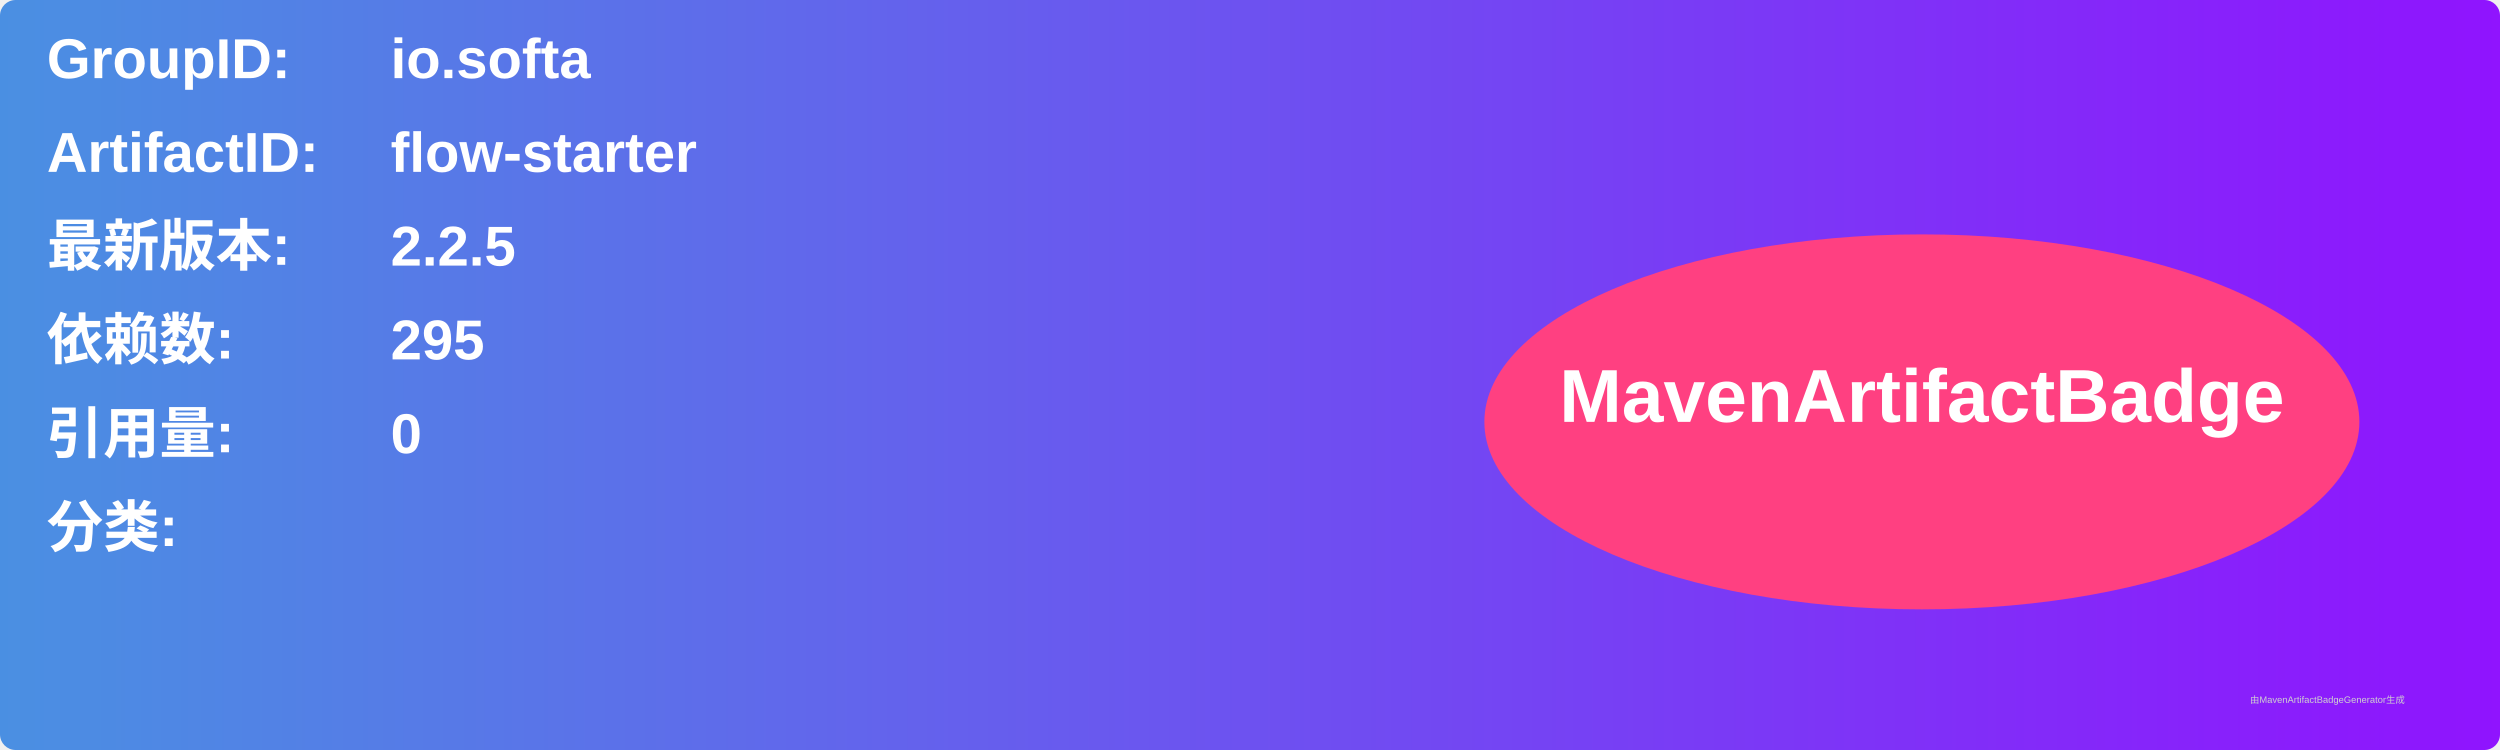
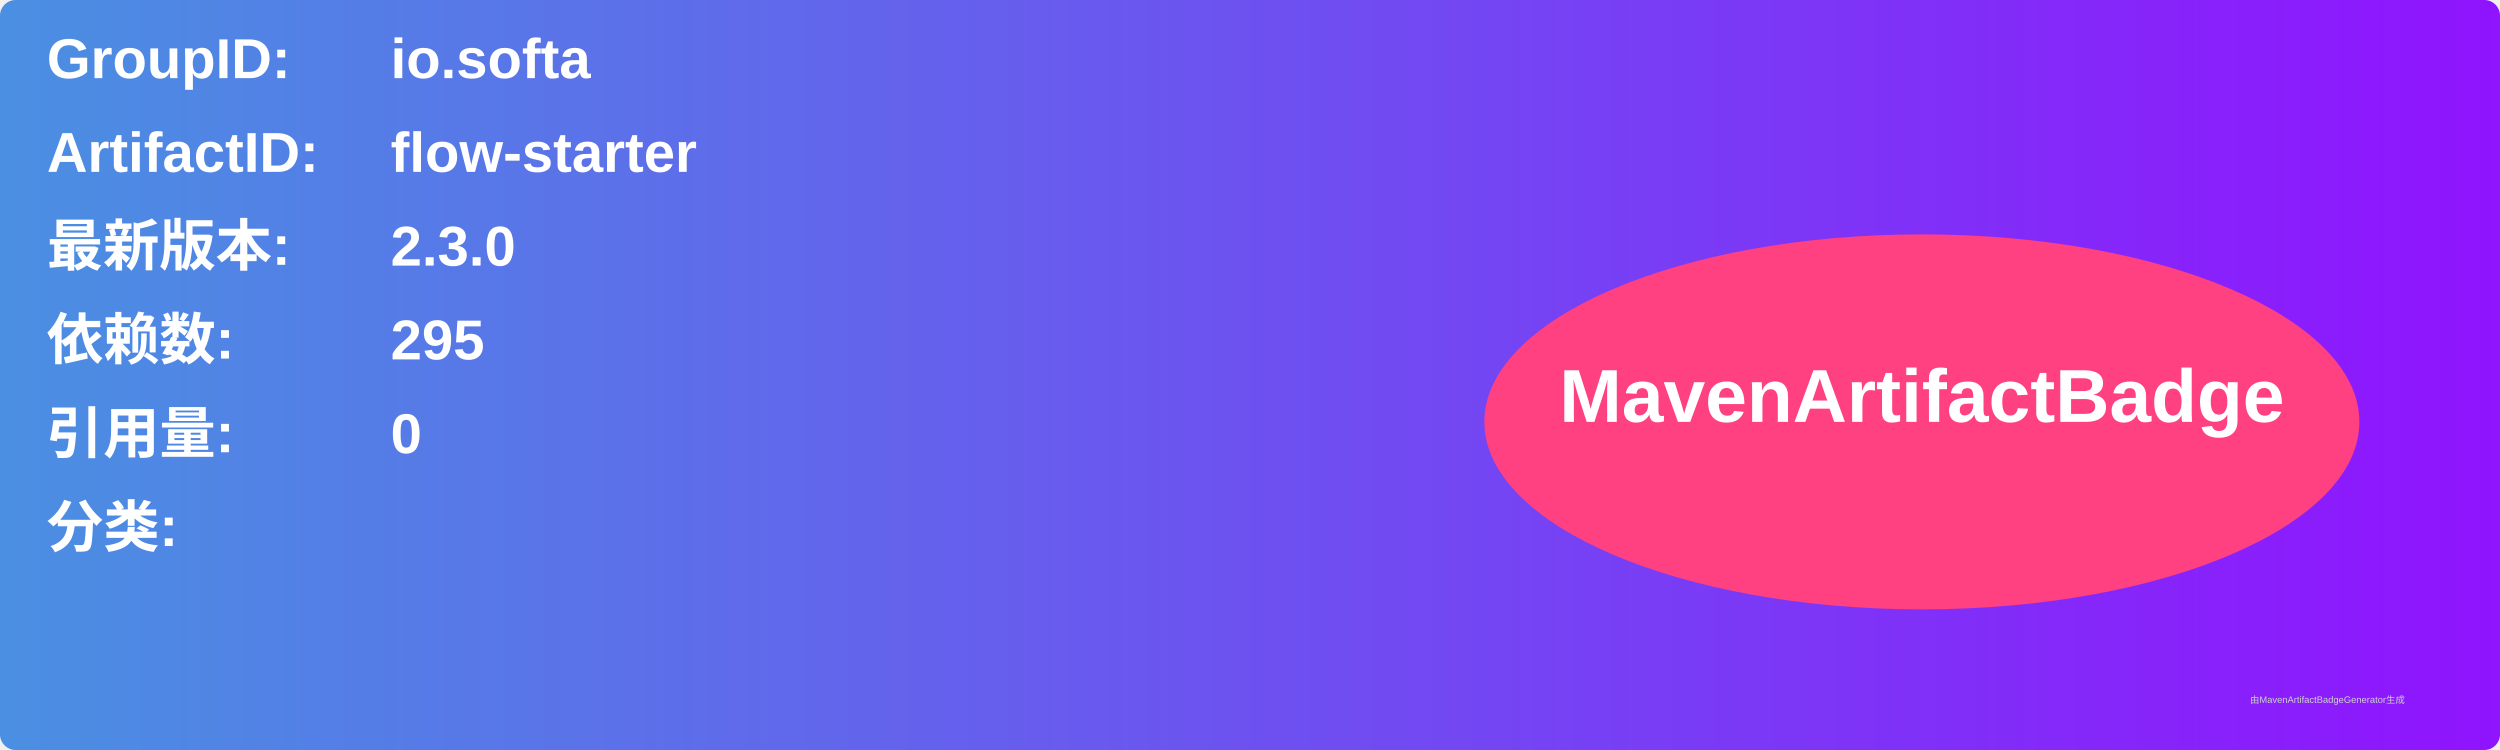
<svg xmlns="http://www.w3.org/2000/svg" width="800" height="240" viewBox="0 0 800 240">
  <linearGradient id="grad" x1="0%" y1="0%" x2="100%" y2="0%">
    <stop offset="0%" stop-color="#4a90e2" />
    <stop offset="100%" stop-color="#9013fe" />
  </linearGradient>
  <rect width="100%" height="100%" rx="5" ry="5" fill="url(#grad)" />
  <g transform="translate(15, 15)">
    <text x="0" y="10" font-family="Arial" font-size="18" fill="white" font-weight="bold" width="260">GroupID:</text>
    <text x="110" y="10" font-family="Arial" font-size="18" fill="white" font-weight="bold" width="460">io.softa</text>
    <text x="0" y="40" font-family="Arial" font-size="18" fill="white" font-weight="bold" width="260">ArtifactID:</text>
    <text x="110" y="40" font-family="Arial" font-size="18" fill="white" font-weight="bold" width="460">flow-starter</text>
    <text x="0" y="70" font-family="Arial" font-size="18" fill="white" font-weight="bold">最新版本:</text>
    <text x="110" y="70" font-family="Arial" font-size="18" fill="white" font-weight="bold">
-       <tspan font-weight="bold">2.2.5</tspan>
+       <tspan font-weight="bold">2.3.0</tspan>
    </text>
    <text x="0" y="100" font-family="Arial" font-size="18" fill="white" font-weight="bold">依赖数: </text>
    <text x="110" y="100" font-family="Arial" font-size="18" fill="white">
      <tspan font-weight="bold">295</tspan>
    </text>
    <text x="0" y="130" font-family="Arial" font-size="18" fill="white" font-weight="bold">引用量: </text>
    <text x="110" y="130" font-family="Arial" font-size="18" fill="white">
      <tspan font-weight="bold">0</tspan>
    </text>
    <text x="0" y="160" font-family="Arial" font-size="18" fill="white" font-weight="bold">分类:</text>
    <text x="10" y="190" font-family="Arial" font-size="10" fill="white">
      <tspan font-weight="bold" />
    </text>
    <ellipse cx="600" cy="120" rx="140" ry="60" fill="#ff4081" />
    <text x="600" y="120" text-anchor="middle" font-family="Arial" font-size="24" fill="white" font-weight="bold">MavenArtifactBadge</text>
  </g>
  <text x="720" y="225" font-family="Arial" font-size="3" fill="#d0d0d0">由MavenArtifactBadgeGenerator生成</text>
</svg>
